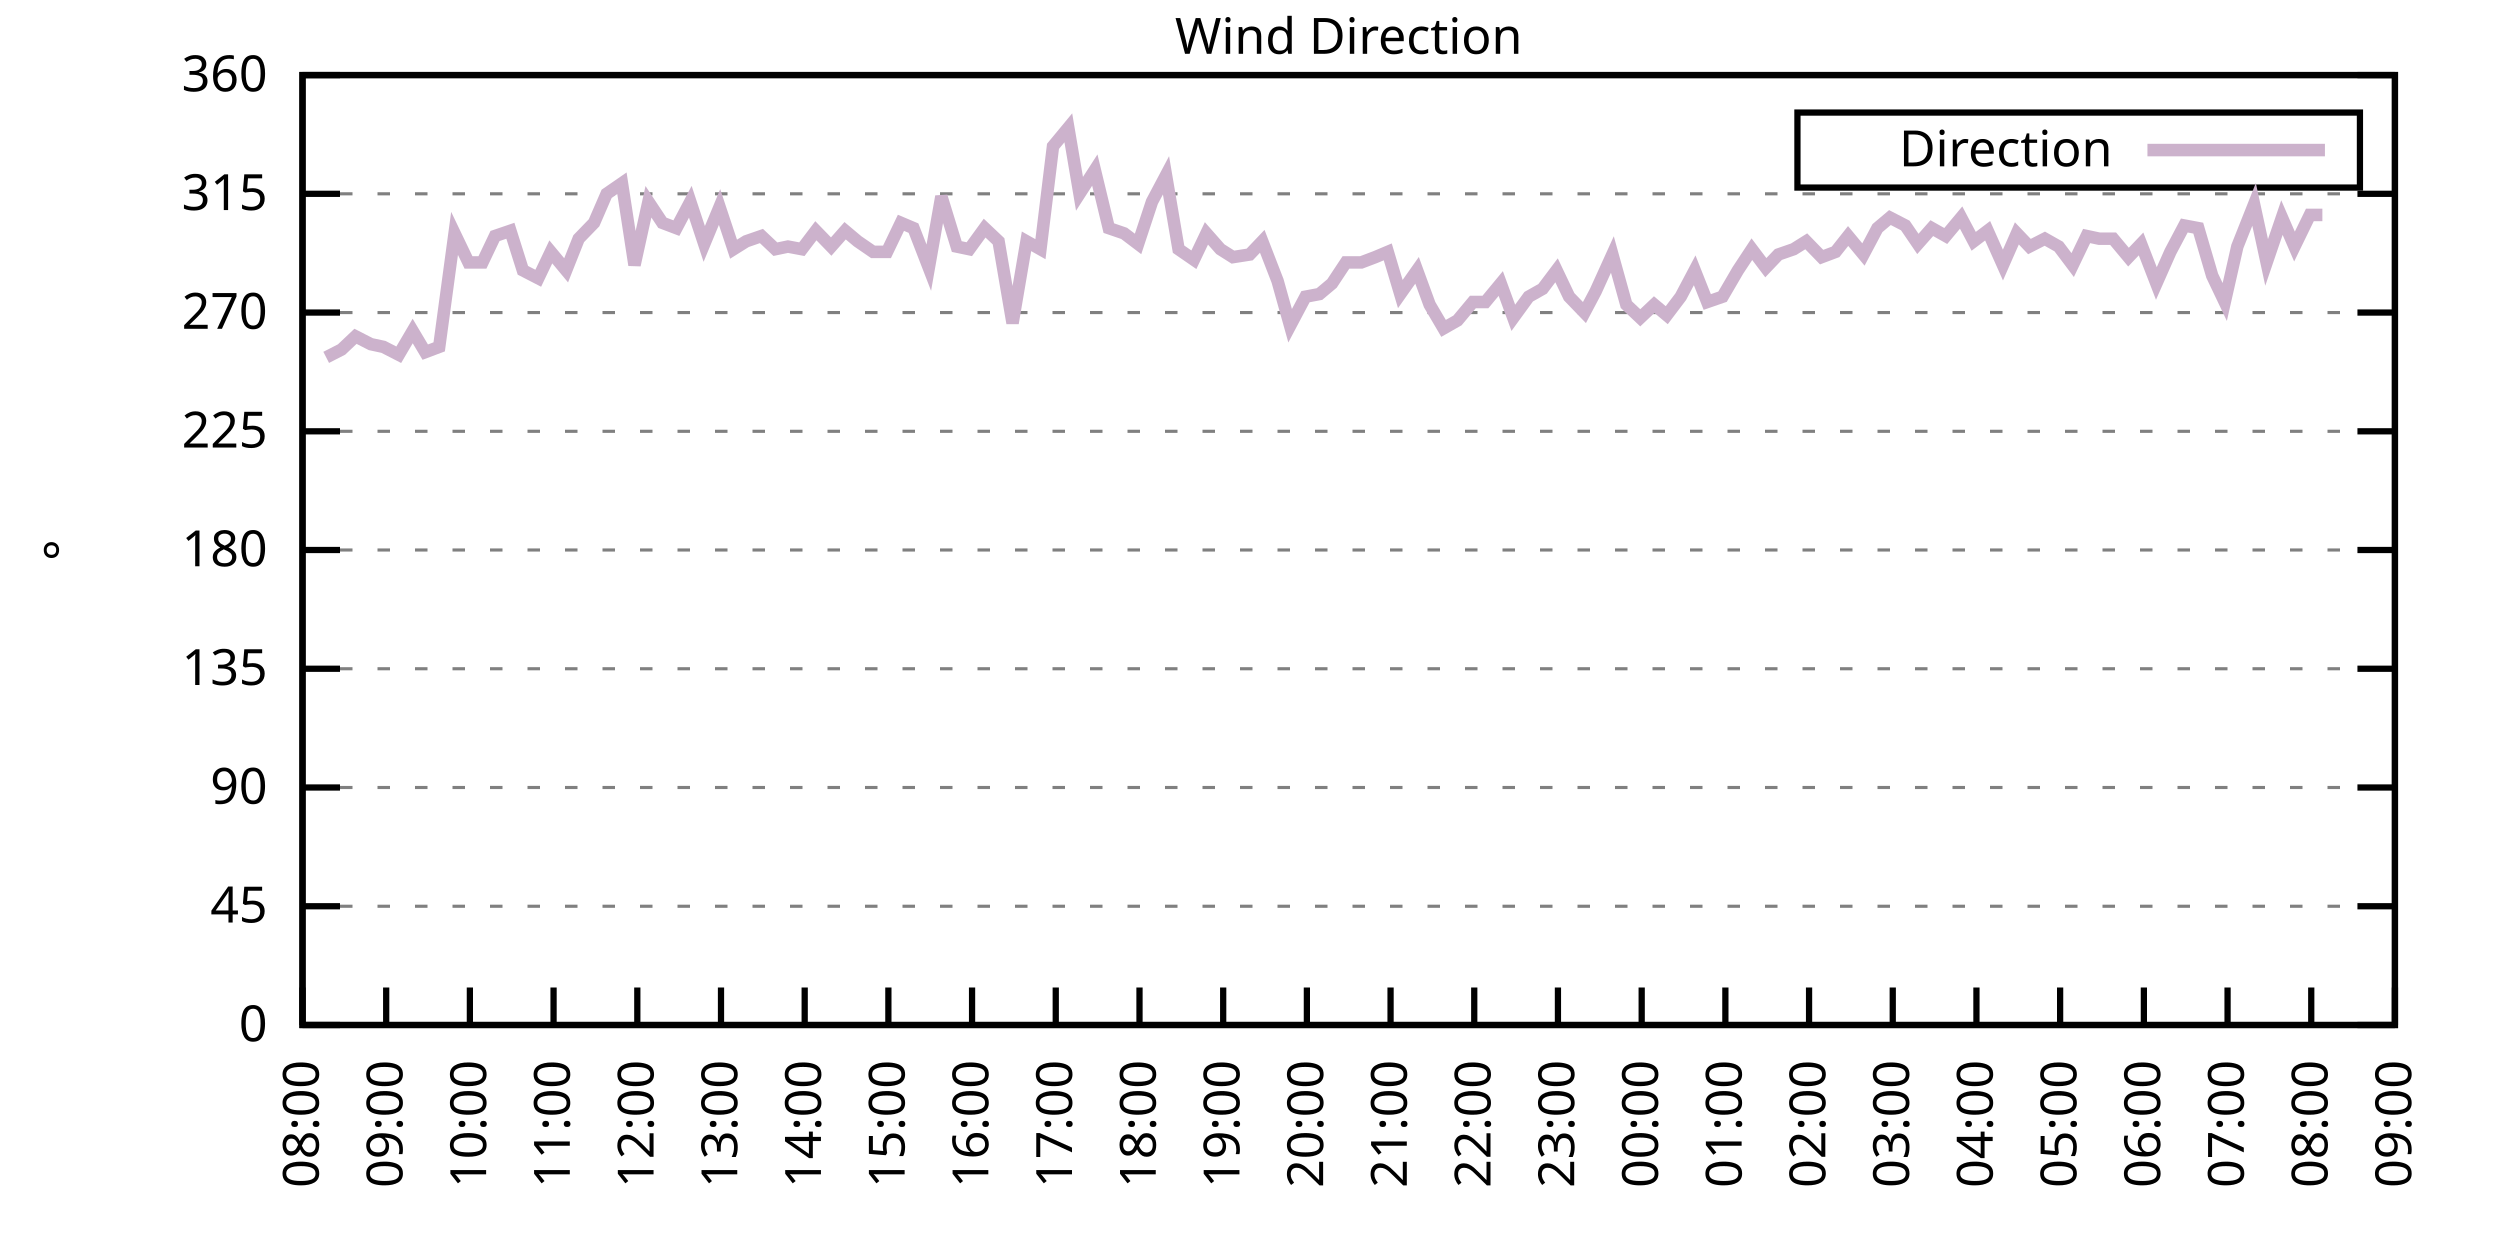
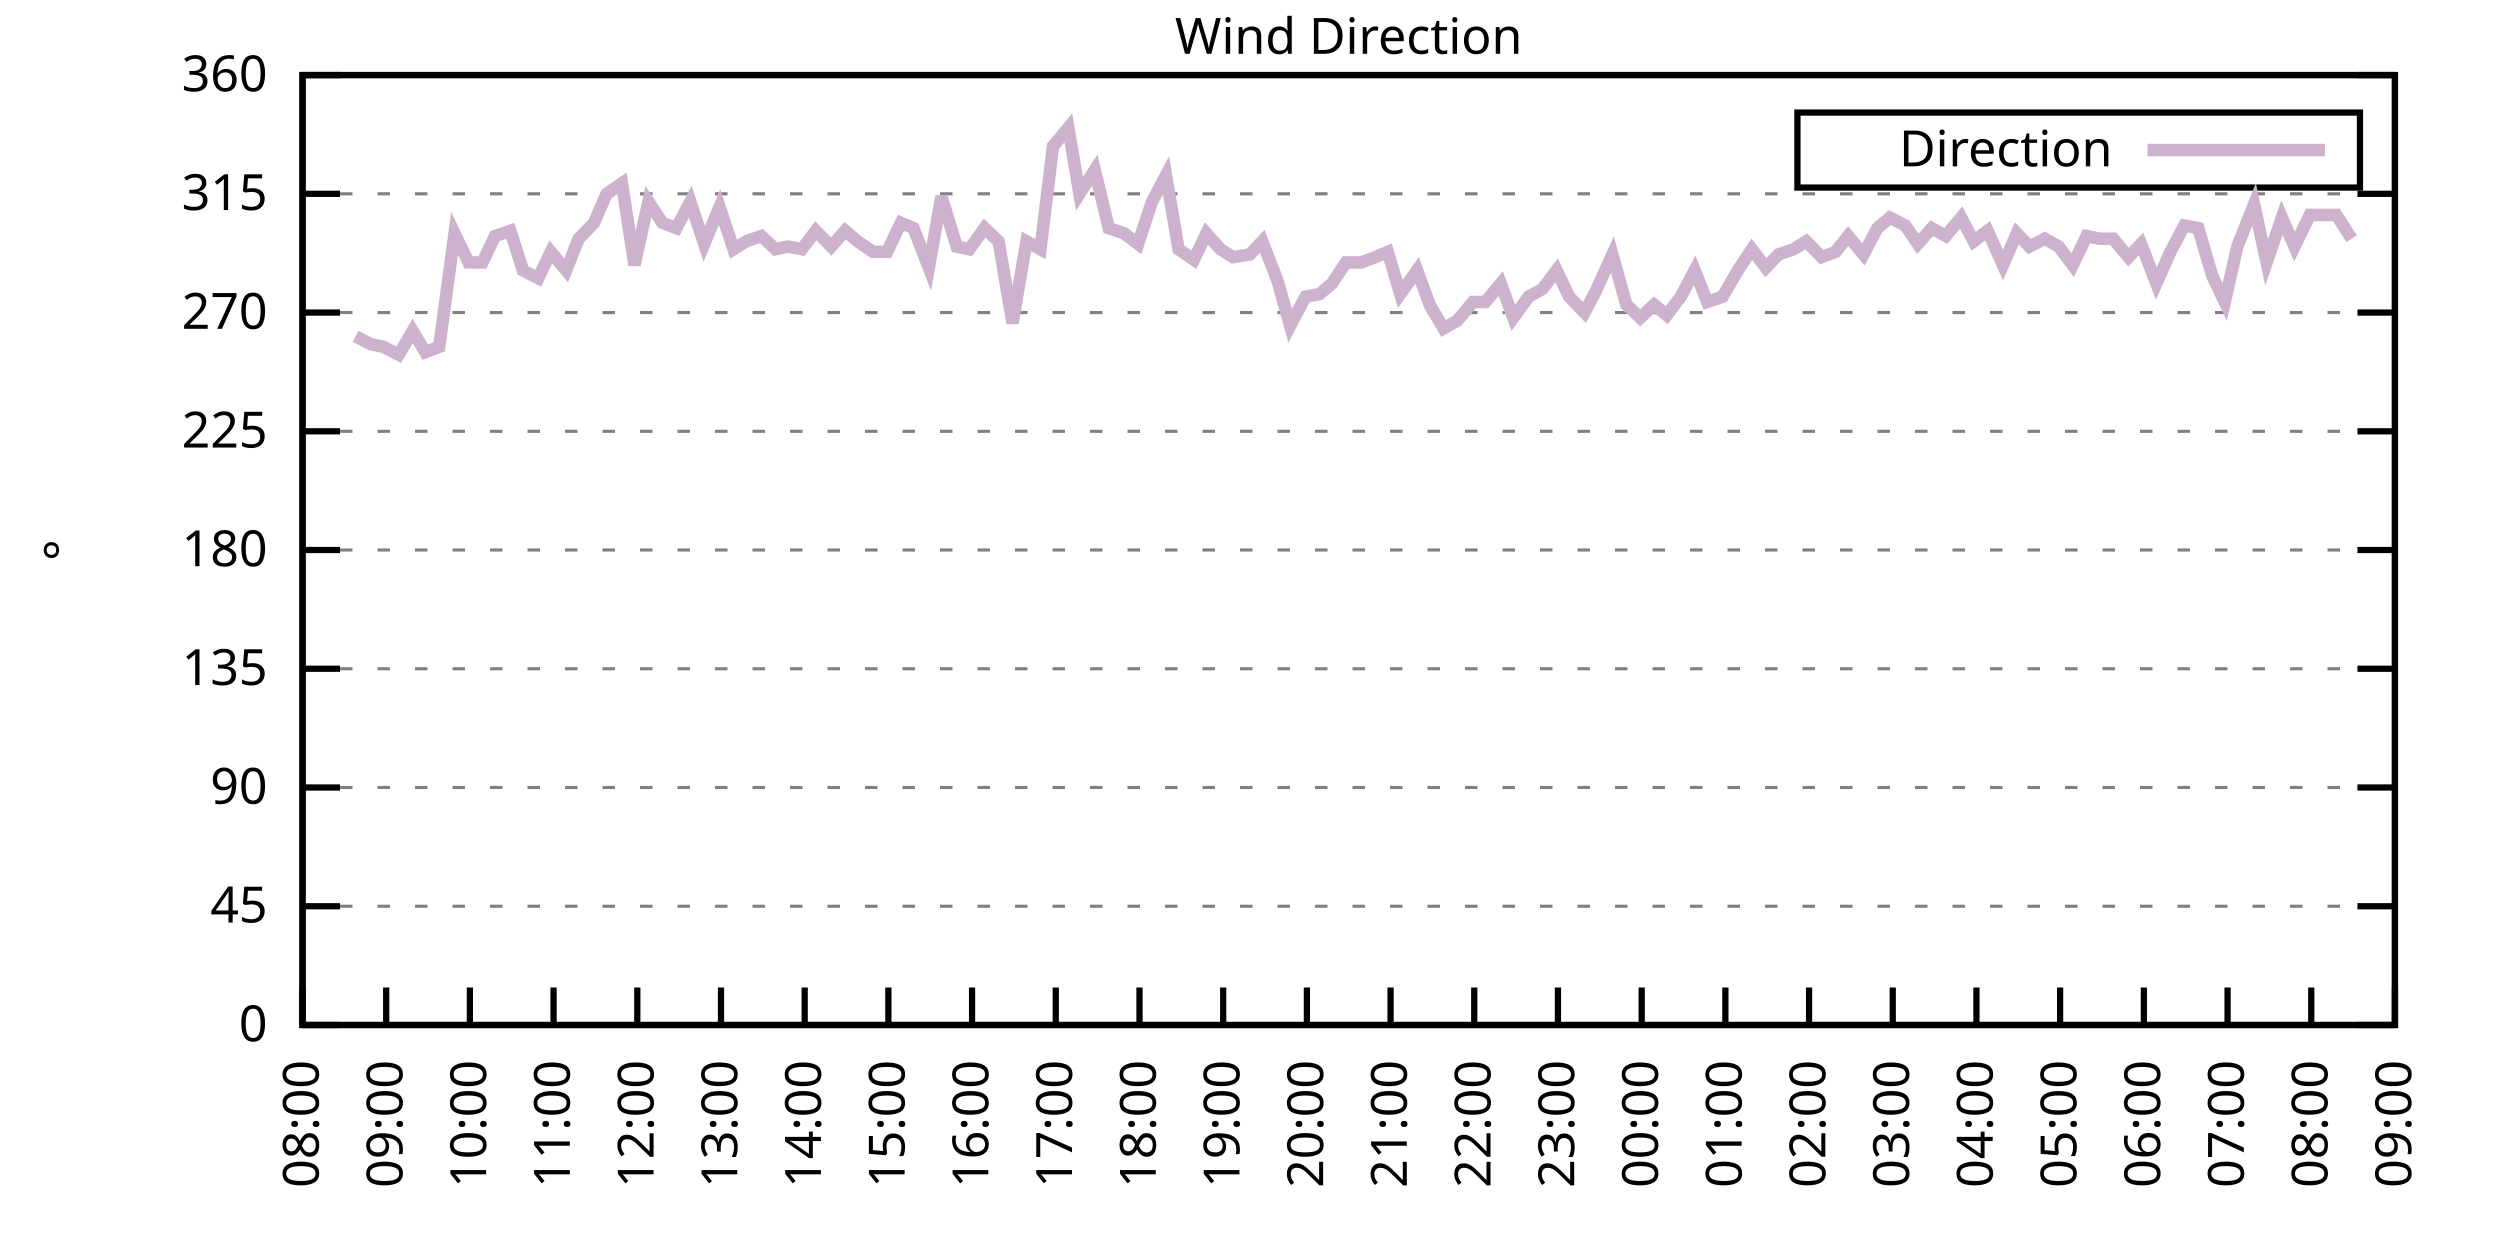
<svg xmlns="http://www.w3.org/2000/svg" xmlns:xlink="http://www.w3.org/1999/xlink" width="400" height="200" viewBox="0 0 400 200">
  <g id="gnuplot_canvas">
    <rect x="0" y="0" width="400" height="200" fill="none" />
    <defs>
      <circle id="gpDot" r="0.5" stroke-width="0.5" stroke="currentColor" />
      <path id="gpPt0" stroke-width="0.333" stroke="currentColor" d="M-1,0 h2 M0,-1 v2" />
      <path id="gpPt1" stroke-width="0.333" stroke="currentColor" d="M-1,-1 L1,1 M1,-1 L-1,1" />
      <path id="gpPt2" stroke-width="0.333" stroke="currentColor" d="M-1,0 L1,0 M0,-1 L0,1 M-1,-1 L1,1 M-1,1 L1,-1" />
      <rect id="gpPt3" stroke-width="0.333" stroke="currentColor" x="-1" y="-1" width="2" height="2" />
      <rect id="gpPt4" stroke-width="0.333" stroke="currentColor" fill="currentColor" x="-1" y="-1" width="2" height="2" />
      <circle id="gpPt5" stroke-width="0.333" stroke="currentColor" cx="0" cy="0" r="1" />
      <use xlink:href="#gpPt5" id="gpPt6" fill="currentColor" stroke="none" />
      <path id="gpPt7" stroke-width="0.333" stroke="currentColor" d="M0,-1.33 L-1.33,0.67 L1.33,0.67 z" />
      <use xlink:href="#gpPt7" id="gpPt8" fill="currentColor" stroke="none" />
      <use xlink:href="#gpPt7" id="gpPt9" stroke="currentColor" transform="rotate(180)" />
      <use xlink:href="#gpPt9" id="gpPt10" fill="currentColor" stroke="none" />
      <use xlink:href="#gpPt3" id="gpPt11" stroke="currentColor" transform="rotate(45)" />
      <use xlink:href="#gpPt11" id="gpPt12" fill="currentColor" stroke="none" />
      <path id="gpPt13" stroke-width="0.333" stroke="currentColor" d="M0,1.330 L1.265,0.411 L0.782,-1.067 L-0.782,-1.076 L-1.265,0.411 z" />
      <use xlink:href="#gpPt13" id="gpPt14" fill="currentColor" stroke="none" />
      <filter id="textbox" filterUnits="objectBoundingBox" x="0" y="0" height="1" width="1">
        <feFlood flood-color="white" flood-opacity="1" result="bgnd" />
        <feComposite in="SourceGraphic" in2="bgnd" operator="atop" />
      </filter>
      <filter id="greybox" filterUnits="objectBoundingBox" x="0" y="0" height="1" width="1">
        <feFlood flood-color="lightgrey" flood-opacity="1" result="grey" />
        <feComposite in="SourceGraphic" in2="grey" operator="atop" />
      </filter>
    </defs>
    <g fill="none" color="white" stroke="currentColor" stroke-width="1.00" stroke-linecap="butt" stroke-linejoin="miter">
</g>
    <g fill="none" color="black" stroke="currentColor" stroke-width="1.00" stroke-linecap="butt" stroke-linejoin="miter">
      <g stroke="none" shape-rendering="crispEdges">
        <polygon fill="rgb(255, 255, 255)" points="48.40,164.00 383.18,164.00 383.18,12.02 48.40,12.02 " />
      </g>
    </g>
    <g fill="none" color="black" stroke="currentColor" stroke-width="1.00" stroke-linecap="butt" stroke-linejoin="miter">
</g>
    <g fill="none" color="black" stroke="black" stroke-width="0.50" stroke-linecap="butt" stroke-linejoin="miter">
</g>
    <g fill="none" color="gray" stroke="currentColor" stroke-width="0.50" stroke-linecap="butt" stroke-linejoin="miter">
      <path stroke="gray" stroke-dasharray="2,4" class="gridline" d="M48.40,164.00 L383.19,164.00  " />
    </g>
    <g fill="none" color="gray" stroke="gray" stroke-width="1.00" stroke-linecap="butt" stroke-linejoin="miter">
</g>
    <g fill="none" color="black" stroke="currentColor" stroke-width="1.00" stroke-linecap="butt" stroke-linejoin="miter">
      <path stroke="black" d="M48.40,164.00 L54.40,164.00 M383.19,164.00 L377.19,164.00  " />
      <g transform="translate(42.80,166.60)" stroke="none" fill="black" font-family="Sans" font-size="8.00" text-anchor="end">
        <text>
          <tspan font-family="Sans"> 0</tspan>
        </text>
      </g>
    </g>
    <g fill="none" color="black" stroke="currentColor" stroke-width="1.00" stroke-linecap="butt" stroke-linejoin="miter">
</g>
    <g fill="none" color="black" stroke="black" stroke-width="0.50" stroke-linecap="butt" stroke-linejoin="miter">
</g>
    <g fill="none" color="gray" stroke="currentColor" stroke-width="0.50" stroke-linecap="butt" stroke-linejoin="miter">
      <path stroke="gray" stroke-dasharray="2,4" class="gridline" d="M48.40,145.00 L383.19,145.00  " />
    </g>
    <g fill="none" color="gray" stroke="gray" stroke-width="1.00" stroke-linecap="butt" stroke-linejoin="miter">
</g>
    <g fill="none" color="black" stroke="currentColor" stroke-width="1.00" stroke-linecap="butt" stroke-linejoin="miter">
      <path stroke="black" d="M48.40,145.00 L54.40,145.00 M383.19,145.00 L377.19,145.00  " />
      <g transform="translate(42.80,147.60)" stroke="none" fill="black" font-family="Sans" font-size="8.00" text-anchor="end">
        <text>
          <tspan font-family="Sans"> 45</tspan>
        </text>
      </g>
    </g>
    <g fill="none" color="black" stroke="currentColor" stroke-width="1.00" stroke-linecap="butt" stroke-linejoin="miter">
</g>
    <g fill="none" color="black" stroke="black" stroke-width="0.50" stroke-linecap="butt" stroke-linejoin="miter">
</g>
    <g fill="none" color="gray" stroke="currentColor" stroke-width="0.50" stroke-linecap="butt" stroke-linejoin="miter">
      <path stroke="gray" stroke-dasharray="2,4" class="gridline" d="M48.40,126.00 L383.19,126.00  " />
    </g>
    <g fill="none" color="gray" stroke="gray" stroke-width="1.00" stroke-linecap="butt" stroke-linejoin="miter">
</g>
    <g fill="none" color="black" stroke="currentColor" stroke-width="1.00" stroke-linecap="butt" stroke-linejoin="miter">
      <path stroke="black" d="M48.40,126.00 L54.40,126.00 M383.19,126.00 L377.19,126.00  " />
      <g transform="translate(42.80,128.60)" stroke="none" fill="black" font-family="Sans" font-size="8.00" text-anchor="end">
        <text>
          <tspan font-family="Sans"> 90</tspan>
        </text>
      </g>
    </g>
    <g fill="none" color="black" stroke="currentColor" stroke-width="1.00" stroke-linecap="butt" stroke-linejoin="miter">
</g>
    <g fill="none" color="black" stroke="black" stroke-width="0.50" stroke-linecap="butt" stroke-linejoin="miter">
</g>
    <g fill="none" color="gray" stroke="currentColor" stroke-width="0.50" stroke-linecap="butt" stroke-linejoin="miter">
      <path stroke="gray" stroke-dasharray="2,4" class="gridline" d="M48.40,107.00 L383.19,107.00  " />
    </g>
    <g fill="none" color="gray" stroke="gray" stroke-width="1.00" stroke-linecap="butt" stroke-linejoin="miter">
</g>
    <g fill="none" color="black" stroke="currentColor" stroke-width="1.00" stroke-linecap="butt" stroke-linejoin="miter">
      <path stroke="black" d="M48.40,107.00 L54.40,107.00 M383.19,107.00 L377.19,107.00  " />
      <g transform="translate(42.80,109.60)" stroke="none" fill="black" font-family="Sans" font-size="8.00" text-anchor="end">
        <text>
          <tspan font-family="Sans"> 135</tspan>
        </text>
      </g>
    </g>
    <g fill="none" color="black" stroke="currentColor" stroke-width="1.00" stroke-linecap="butt" stroke-linejoin="miter">
</g>
    <g fill="none" color="black" stroke="black" stroke-width="0.50" stroke-linecap="butt" stroke-linejoin="miter">
</g>
    <g fill="none" color="gray" stroke="currentColor" stroke-width="0.50" stroke-linecap="butt" stroke-linejoin="miter">
      <path stroke="gray" stroke-dasharray="2,4" class="gridline" d="M48.40,88.00 L383.19,88.00  " />
    </g>
    <g fill="none" color="gray" stroke="gray" stroke-width="1.00" stroke-linecap="butt" stroke-linejoin="miter">
</g>
    <g fill="none" color="black" stroke="currentColor" stroke-width="1.00" stroke-linecap="butt" stroke-linejoin="miter">
      <path stroke="black" d="M48.40,88.00 L54.40,88.00 M383.19,88.00 L377.19,88.00  " />
      <g transform="translate(42.80,90.60)" stroke="none" fill="black" font-family="Sans" font-size="8.00" text-anchor="end">
        <text>
          <tspan font-family="Sans"> 180</tspan>
        </text>
      </g>
    </g>
    <g fill="none" color="black" stroke="currentColor" stroke-width="1.00" stroke-linecap="butt" stroke-linejoin="miter">
</g>
    <g fill="none" color="black" stroke="black" stroke-width="0.50" stroke-linecap="butt" stroke-linejoin="miter">
</g>
    <g fill="none" color="gray" stroke="currentColor" stroke-width="0.50" stroke-linecap="butt" stroke-linejoin="miter">
      <path stroke="gray" stroke-dasharray="2,4" class="gridline" d="M48.40,69.01 L383.19,69.01  " />
    </g>
    <g fill="none" color="gray" stroke="gray" stroke-width="1.00" stroke-linecap="butt" stroke-linejoin="miter">
</g>
    <g fill="none" color="black" stroke="currentColor" stroke-width="1.00" stroke-linecap="butt" stroke-linejoin="miter">
      <path stroke="black" d="M48.40,69.01 L54.40,69.01 M383.19,69.01 L377.19,69.01  " />
      <g transform="translate(42.80,71.61)" stroke="none" fill="black" font-family="Sans" font-size="8.00" text-anchor="end">
        <text>
          <tspan font-family="Sans"> 225</tspan>
        </text>
      </g>
    </g>
    <g fill="none" color="black" stroke="currentColor" stroke-width="1.00" stroke-linecap="butt" stroke-linejoin="miter">
</g>
    <g fill="none" color="black" stroke="black" stroke-width="0.50" stroke-linecap="butt" stroke-linejoin="miter">
</g>
    <g fill="none" color="gray" stroke="currentColor" stroke-width="0.50" stroke-linecap="butt" stroke-linejoin="miter">
      <path stroke="gray" stroke-dasharray="2,4" class="gridline" d="M48.40,50.01 L383.19,50.01  " />
    </g>
    <g fill="none" color="gray" stroke="gray" stroke-width="1.00" stroke-linecap="butt" stroke-linejoin="miter">
</g>
    <g fill="none" color="black" stroke="currentColor" stroke-width="1.00" stroke-linecap="butt" stroke-linejoin="miter">
      <path stroke="black" d="M48.40,50.01 L54.40,50.01 M383.19,50.01 L377.19,50.01  " />
      <g transform="translate(42.80,52.61)" stroke="none" fill="black" font-family="Sans" font-size="8.00" text-anchor="end">
        <text>
          <tspan font-family="Sans"> 270</tspan>
        </text>
      </g>
    </g>
    <g fill="none" color="black" stroke="currentColor" stroke-width="1.00" stroke-linecap="butt" stroke-linejoin="miter">
</g>
    <g fill="none" color="black" stroke="black" stroke-width="0.50" stroke-linecap="butt" stroke-linejoin="miter">
</g>
    <g fill="none" color="gray" stroke="currentColor" stroke-width="0.50" stroke-linecap="butt" stroke-linejoin="miter">
      <path stroke="gray" stroke-dasharray="2,4" class="gridline" d="M48.40,31.01 L383.19,31.01  " />
    </g>
    <g fill="none" color="gray" stroke="gray" stroke-width="1.00" stroke-linecap="butt" stroke-linejoin="miter">
</g>
    <g fill="none" color="black" stroke="currentColor" stroke-width="1.00" stroke-linecap="butt" stroke-linejoin="miter">
      <path stroke="black" d="M48.40,31.01 L54.40,31.01 M383.19,31.01 L377.19,31.01  " />
      <g transform="translate(42.80,33.61)" stroke="none" fill="black" font-family="Sans" font-size="8.00" text-anchor="end">
        <text>
          <tspan font-family="Sans"> 315</tspan>
        </text>
      </g>
    </g>
    <g fill="none" color="black" stroke="currentColor" stroke-width="1.00" stroke-linecap="butt" stroke-linejoin="miter">
</g>
    <g fill="none" color="black" stroke="black" stroke-width="0.50" stroke-linecap="butt" stroke-linejoin="miter">
</g>
    <g fill="none" color="gray" stroke="currentColor" stroke-width="0.50" stroke-linecap="butt" stroke-linejoin="miter">
      <path stroke="gray" stroke-dasharray="2,4" class="gridline" d="M48.40,12.01 L383.19,12.01  " />
    </g>
    <g fill="none" color="gray" stroke="gray" stroke-width="1.00" stroke-linecap="butt" stroke-linejoin="miter">
</g>
    <g fill="none" color="black" stroke="currentColor" stroke-width="1.00" stroke-linecap="butt" stroke-linejoin="miter">
      <path stroke="black" d="M48.40,12.01 L54.40,12.01 M383.19,12.01 L377.19,12.01  " />
      <g transform="translate(42.80,14.61)" stroke="none" fill="black" font-family="Sans" font-size="8.00" text-anchor="end">
        <text>
          <tspan font-family="Sans"> 360</tspan>
        </text>
      </g>
    </g>
    <g fill="none" color="black" stroke="currentColor" stroke-width="1.00" stroke-linecap="butt" stroke-linejoin="miter">
      <path stroke="black" d="M48.40,164.00 L48.40,158.00  " />
      <g transform="translate(51.00,169.60) rotate(270.00)" stroke="none" fill="black" font-family="Sans" font-size="8.00" text-anchor="end">
        <text>
          <tspan font-family="Sans">08:00</tspan>
        </text>
      </g>
    </g>
    <g fill="none" color="black" stroke="currentColor" stroke-width="1.00" stroke-linecap="butt" stroke-linejoin="miter">
      <path stroke="black" d="M61.79,164.00 L61.79,158.00  " />
      <g transform="translate(64.39,169.60) rotate(270.00)" stroke="none" fill="black" font-family="Sans" font-size="8.00" text-anchor="end">
        <text>
          <tspan font-family="Sans">09:00</tspan>
        </text>
      </g>
    </g>
    <g fill="none" color="black" stroke="currentColor" stroke-width="1.00" stroke-linecap="butt" stroke-linejoin="miter">
      <path stroke="black" d="M75.18,164.00 L75.18,158.00  " />
      <g transform="translate(77.78,169.60) rotate(270.00)" stroke="none" fill="black" font-family="Sans" font-size="8.00" text-anchor="end">
        <text>
          <tspan font-family="Sans">10:00</tspan>
        </text>
      </g>
    </g>
    <g fill="none" color="black" stroke="currentColor" stroke-width="1.00" stroke-linecap="butt" stroke-linejoin="miter">
      <path stroke="black" d="M88.57,164.00 L88.57,158.00  " />
      <g transform="translate(91.17,169.60) rotate(270.00)" stroke="none" fill="black" font-family="Sans" font-size="8.00" text-anchor="end">
        <text>
          <tspan font-family="Sans">11:00</tspan>
        </text>
      </g>
    </g>
    <g fill="none" color="black" stroke="currentColor" stroke-width="1.00" stroke-linecap="butt" stroke-linejoin="miter">
      <path stroke="black" d="M101.97,164.00 L101.97,158.00  " />
      <g transform="translate(104.57,169.60) rotate(270.00)" stroke="none" fill="black" font-family="Sans" font-size="8.00" text-anchor="end">
        <text>
          <tspan font-family="Sans">12:00</tspan>
        </text>
      </g>
    </g>
    <g fill="none" color="black" stroke="currentColor" stroke-width="1.00" stroke-linecap="butt" stroke-linejoin="miter">
      <path stroke="black" d="M115.36,164.00 L115.36,158.00  " />
      <g transform="translate(117.96,169.60) rotate(270.00)" stroke="none" fill="black" font-family="Sans" font-size="8.00" text-anchor="end">
        <text>
          <tspan font-family="Sans">13:00</tspan>
        </text>
      </g>
    </g>
    <g fill="none" color="black" stroke="currentColor" stroke-width="1.00" stroke-linecap="butt" stroke-linejoin="miter">
      <path stroke="black" d="M128.75,164.00 L128.75,158.00  " />
      <g transform="translate(131.35,169.60) rotate(270.00)" stroke="none" fill="black" font-family="Sans" font-size="8.00" text-anchor="end">
        <text>
          <tspan font-family="Sans">14:00</tspan>
        </text>
      </g>
    </g>
    <g fill="none" color="black" stroke="currentColor" stroke-width="1.00" stroke-linecap="butt" stroke-linejoin="miter">
      <path stroke="black" d="M142.14,164.00 L142.14,158.00  " />
      <g transform="translate(144.74,169.60) rotate(270.00)" stroke="none" fill="black" font-family="Sans" font-size="8.00" text-anchor="end">
        <text>
          <tspan font-family="Sans">15:00</tspan>
        </text>
      </g>
    </g>
    <g fill="none" color="black" stroke="currentColor" stroke-width="1.00" stroke-linecap="butt" stroke-linejoin="miter">
      <path stroke="black" d="M155.53,164.00 L155.53,158.00  " />
      <g transform="translate(158.13,169.60) rotate(270.00)" stroke="none" fill="black" font-family="Sans" font-size="8.00" text-anchor="end">
        <text>
          <tspan font-family="Sans">16:00</tspan>
        </text>
      </g>
    </g>
    <g fill="none" color="black" stroke="currentColor" stroke-width="1.00" stroke-linecap="butt" stroke-linejoin="miter">
      <path stroke="black" d="M168.92,164.00 L168.92,158.00  " />
      <g transform="translate(171.52,169.60) rotate(270.00)" stroke="none" fill="black" font-family="Sans" font-size="8.00" text-anchor="end">
        <text>
          <tspan font-family="Sans">17:00</tspan>
        </text>
      </g>
    </g>
    <g fill="none" color="black" stroke="currentColor" stroke-width="1.00" stroke-linecap="butt" stroke-linejoin="miter">
      <path stroke="black" d="M182.32,164.00 L182.32,158.00  " />
      <g transform="translate(184.92,169.60) rotate(270.00)" stroke="none" fill="black" font-family="Sans" font-size="8.00" text-anchor="end">
        <text>
          <tspan font-family="Sans">18:00</tspan>
        </text>
      </g>
    </g>
    <g fill="none" color="black" stroke="currentColor" stroke-width="1.00" stroke-linecap="butt" stroke-linejoin="miter">
      <path stroke="black" d="M195.71,164.00 L195.71,158.00  " />
      <g transform="translate(198.31,169.60) rotate(270.00)" stroke="none" fill="black" font-family="Sans" font-size="8.00" text-anchor="end">
        <text>
          <tspan font-family="Sans">19:00</tspan>
        </text>
      </g>
    </g>
    <g fill="none" color="black" stroke="currentColor" stroke-width="1.00" stroke-linecap="butt" stroke-linejoin="miter">
      <path stroke="black" d="M209.10,164.00 L209.10,158.00  " />
      <g transform="translate(211.70,169.60) rotate(270.00)" stroke="none" fill="black" font-family="Sans" font-size="8.00" text-anchor="end">
        <text>
          <tspan font-family="Sans">20:00</tspan>
        </text>
      </g>
    </g>
    <g fill="none" color="black" stroke="currentColor" stroke-width="1.00" stroke-linecap="butt" stroke-linejoin="miter">
      <path stroke="black" d="M222.49,164.00 L222.49,158.00  " />
      <g transform="translate(225.09,169.60) rotate(270.00)" stroke="none" fill="black" font-family="Sans" font-size="8.00" text-anchor="end">
        <text>
          <tspan font-family="Sans">21:00</tspan>
        </text>
      </g>
    </g>
    <g fill="none" color="black" stroke="currentColor" stroke-width="1.00" stroke-linecap="butt" stroke-linejoin="miter">
      <path stroke="black" d="M235.88,164.00 L235.88,158.00  " />
      <g transform="translate(238.48,169.60) rotate(270.00)" stroke="none" fill="black" font-family="Sans" font-size="8.00" text-anchor="end">
        <text>
          <tspan font-family="Sans">22:00</tspan>
        </text>
      </g>
    </g>
    <g fill="none" color="black" stroke="currentColor" stroke-width="1.00" stroke-linecap="butt" stroke-linejoin="miter">
      <path stroke="black" d="M249.27,164.00 L249.27,158.00  " />
      <g transform="translate(251.87,169.60) rotate(270.00)" stroke="none" fill="black" font-family="Sans" font-size="8.00" text-anchor="end">
        <text>
          <tspan font-family="Sans">23:00</tspan>
        </text>
      </g>
    </g>
    <g fill="none" color="black" stroke="currentColor" stroke-width="1.00" stroke-linecap="butt" stroke-linejoin="miter">
      <path stroke="black" d="M262.67,164.00 L262.67,158.00  " />
      <g transform="translate(265.27,169.60) rotate(270.00)" stroke="none" fill="black" font-family="Sans" font-size="8.00" text-anchor="end">
        <text>
          <tspan font-family="Sans">00:00</tspan>
        </text>
      </g>
    </g>
    <g fill="none" color="black" stroke="currentColor" stroke-width="1.00" stroke-linecap="butt" stroke-linejoin="miter">
      <path stroke="black" d="M276.06,164.00 L276.06,158.00  " />
      <g transform="translate(278.66,169.60) rotate(270.00)" stroke="none" fill="black" font-family="Sans" font-size="8.00" text-anchor="end">
        <text>
          <tspan font-family="Sans">01:00</tspan>
        </text>
      </g>
    </g>
    <g fill="none" color="black" stroke="currentColor" stroke-width="1.00" stroke-linecap="butt" stroke-linejoin="miter">
      <path stroke="black" d="M289.45,164.00 L289.45,158.00  " />
      <g transform="translate(292.05,169.60) rotate(270.00)" stroke="none" fill="black" font-family="Sans" font-size="8.00" text-anchor="end">
        <text>
          <tspan font-family="Sans">02:00</tspan>
        </text>
      </g>
    </g>
    <g fill="none" color="black" stroke="currentColor" stroke-width="1.00" stroke-linecap="butt" stroke-linejoin="miter">
      <path stroke="black" d="M302.84,164.00 L302.84,158.00  " />
      <g transform="translate(305.44,169.60) rotate(270.00)" stroke="none" fill="black" font-family="Sans" font-size="8.00" text-anchor="end">
        <text>
          <tspan font-family="Sans">03:00</tspan>
        </text>
      </g>
    </g>
    <g fill="none" color="black" stroke="currentColor" stroke-width="1.00" stroke-linecap="butt" stroke-linejoin="miter">
      <path stroke="black" d="M316.23,164.00 L316.23,158.00  " />
      <g transform="translate(318.83,169.60) rotate(270.00)" stroke="none" fill="black" font-family="Sans" font-size="8.00" text-anchor="end">
        <text>
          <tspan font-family="Sans">04:00</tspan>
        </text>
      </g>
    </g>
    <g fill="none" color="black" stroke="currentColor" stroke-width="1.00" stroke-linecap="butt" stroke-linejoin="miter">
      <path stroke="black" d="M329.62,164.00 L329.62,158.00  " />
      <g transform="translate(332.22,169.60) rotate(270.00)" stroke="none" fill="black" font-family="Sans" font-size="8.00" text-anchor="end">
        <text>
          <tspan font-family="Sans">05:00</tspan>
        </text>
      </g>
    </g>
    <g fill="none" color="black" stroke="currentColor" stroke-width="1.00" stroke-linecap="butt" stroke-linejoin="miter">
      <path stroke="black" d="M343.02,164.00 L343.02,158.00  " />
      <g transform="translate(345.62,169.60) rotate(270.00)" stroke="none" fill="black" font-family="Sans" font-size="8.00" text-anchor="end">
        <text>
          <tspan font-family="Sans">06:00</tspan>
        </text>
      </g>
    </g>
    <g fill="none" color="black" stroke="currentColor" stroke-width="1.00" stroke-linecap="butt" stroke-linejoin="miter">
      <path stroke="black" d="M356.41,164.00 L356.41,158.00  " />
      <g transform="translate(359.01,169.60) rotate(270.00)" stroke="none" fill="black" font-family="Sans" font-size="8.00" text-anchor="end">
        <text>
          <tspan font-family="Sans">07:00</tspan>
        </text>
      </g>
    </g>
    <g fill="none" color="black" stroke="currentColor" stroke-width="1.00" stroke-linecap="butt" stroke-linejoin="miter">
      <path stroke="black" d="M369.80,164.00 L369.80,158.00  " />
      <g transform="translate(372.40,169.60) rotate(270.00)" stroke="none" fill="black" font-family="Sans" font-size="8.00" text-anchor="end">
        <text>
          <tspan font-family="Sans">08:00</tspan>
        </text>
      </g>
    </g>
    <g fill="none" color="black" stroke="currentColor" stroke-width="1.00" stroke-linecap="butt" stroke-linejoin="miter">
      <path stroke="black" d="M383.19,164.00 L383.19,158.00  " />
      <g transform="translate(385.79,169.60) rotate(270.00)" stroke="none" fill="black" font-family="Sans" font-size="8.00" text-anchor="end">
        <text>
          <tspan font-family="Sans">09:00</tspan>
        </text>
      </g>
    </g>
    <g fill="none" color="black" stroke="currentColor" stroke-width="1.00" stroke-linecap="butt" stroke-linejoin="miter">
</g>
    <g fill="none" color="black" stroke="currentColor" stroke-width="1.00" stroke-linecap="butt" stroke-linejoin="miter">
      <path stroke="black" d="M48.40,12.01 L48.40,164.00 L383.19,164.00 L383.19,12.01 L48.40,12.01 Z  " />
    </g>
    <g fill="none" color="black" stroke="currentColor" stroke-width="1.00" stroke-linecap="butt" stroke-linejoin="miter">
</g>
    <g fill="none" color="black" stroke="currentColor" stroke-width="1.00" stroke-linecap="butt" stroke-linejoin="miter">
      <path stroke="black" d="M287.59,30.01 L287.59,18.01 L377.59,18.01 L377.59,30.01 L287.59,30.01 Z  " />
    </g>
    <g id="Wind_direction_plot_1">
      <g fill="none" color="white" stroke="black" stroke-width="2.00" stroke-linecap="butt" stroke-linejoin="miter">
</g>
      <g fill="none" color="black" stroke="currentColor" stroke-width="2.00" stroke-linecap="butt" stroke-linejoin="miter">
        <g transform="translate(337.99,26.61)" stroke="none" fill="black" font-family="Sans" font-size="8.00" text-anchor="end">
          <text>
            <tspan font-family="Sans">Direction</tspan>
          </text>
        </g>
      </g>
      <g fill="none" color="black" stroke="currentColor" stroke-width="2.00" stroke-linecap="butt" stroke-linejoin="miter">
-         <path stroke="rgb(204, 178, 204)" d="M343.59,24.01 L371.99,24.01 M52.19,57.18 L54.65,55.92 L56.88,53.81 L59.34,55.07 L61.35,55.50 L63.80,56.76   L66.03,52.96 L68.04,56.34 L70.27,55.50 L72.73,37.34 L74.96,41.99 L77.19,41.99 L79.20,37.76 L81.66,36.92   L83.66,43.25 L86.12,44.52 L88.13,40.30 L90.58,43.25 L92.59,38.19 L95.05,35.65 L97.06,31.01 L99.51,29.32   L101.52,42.41 L103.75,32.28 L105.98,35.65 L108.22,36.50 L110.45,32.28 L112.68,39.03 L115.13,33.12 L117.37,39.87   L119.38,38.61 L121.83,37.76 L124.06,39.87 L126.07,39.45 L128.30,39.87 L130.54,36.92 L132.99,39.45 L135.22,36.92   L137.23,38.61 L139.69,40.30 L141.92,40.30 L144.15,35.65 L146.16,36.50 L148.61,42.83 L150.62,31.43 L153.08,39.45   L155.09,39.87 L157.54,36.50 L159.77,38.61 L162.01,51.70 L164.24,38.61 L166.47,39.87 L168.48,23.41 L170.93,20.45   L172.72,31.01 L175.17,27.21 L177.41,36.50 L179.86,37.34 L182.09,39.03 L184.32,32.28 L186.56,28.05 L188.57,39.87   L191.02,41.56 L193.03,37.34 L195.26,39.87 L197.27,41.14 L199.95,40.72 L201.96,38.61 L204.41,44.94 L206.42,52.12   L208.88,47.47 L211.11,47.05 L213.12,45.36 L215.35,41.99 L217.80,41.99 L220.04,41.14 L222.04,40.30 L224.05,47.05   L226.73,43.25 L228.74,48.74 L230.97,52.54 L233.20,51.27 L235.66,48.32 L237.67,48.32 L240.12,45.36 L242.13,50.85   L244.59,47.47 L246.82,46.21 L249.05,43.25 L251.06,47.47 L253.51,50.01 L255.30,46.63 L257.98,40.72 L260.21,48.74   L262.44,50.85 L264.67,48.74 L266.68,50.43 L268.92,47.47 L271.15,43.25 L273.16,48.32 L275.61,47.47 L278.07,43.25   L280.30,39.87 L282.53,42.83 L284.54,40.72 L286.99,39.87 L289.00,38.61 L291.46,41.14 L293.69,40.30 L295.70,37.76   L298.15,40.72 L300.39,36.50 L302.39,34.81 L304.85,36.08 L306.86,39.03 L309.09,36.50 L311.32,37.76 L313.78,34.81   L315.79,38.61 L318.02,36.92 L320.47,42.41 L322.70,37.34 L324.71,39.45 L327.17,38.19 L329.40,39.45 L331.63,42.41   L333.86,37.76 L335.87,38.19 L338.10,38.19 L340.56,41.14 L342.57,39.03 L345.02,45.36 L347.26,40.30 L349.49,36.08   L351.72,36.50 L353.95,44.10 L355.96,48.32 L357.97,39.45 L360.65,32.70 L362.66,41.99 L365.11,34.81 L367.12,39.45   L369.58,34.39 L371.58,34.39  " />
+         <path stroke="rgb(204, 178, 204)" d="M343.59,24.01 L371.99,24.01 M56.88,53.81 L59.34,55.07 L61.35,55.50 L63.80,56.76 L66.03,52.96 L68.04,56.34   L70.27,55.50 L72.73,37.34 L74.96,41.99 L77.19,41.99 L79.20,37.76 L81.66,36.92 L83.66,43.25 L86.12,44.52   L88.13,40.30 L90.58,43.25 L92.59,38.19 L95.05,35.65 L97.06,31.01 L99.51,29.32 L101.52,42.41 L103.75,32.28   L105.98,35.65 L108.22,36.50 L110.45,32.28 L112.68,39.03 L115.13,33.12 L117.37,39.87 L119.38,38.61 L121.83,37.76   L124.06,39.87 L126.07,39.45 L128.30,39.87 L130.54,36.92 L132.99,39.45 L135.22,36.92 L137.23,38.61 L139.69,40.30   L141.92,40.30 L144.15,35.65 L146.16,36.50 L148.61,42.83 L150.62,31.43 L153.08,39.45 L155.09,39.87 L157.54,36.50   L159.77,38.61 L162.01,51.70 L164.24,38.61 L166.47,39.87 L168.48,23.41 L170.93,20.45 L172.72,31.01 L175.17,27.21   L177.41,36.50 L179.86,37.34 L182.09,39.03 L184.32,32.28 L186.56,28.05 L188.57,39.87 L191.02,41.56 L193.03,37.34   L195.26,39.87 L197.27,41.14 L199.95,40.72 L201.96,38.61 L204.41,44.94 L206.42,52.12 L208.88,47.47 L211.11,47.05   L213.12,45.36 L215.35,41.99 L217.80,41.99 L220.04,41.14 L222.04,40.30 L224.05,47.05 L226.73,43.25 L228.74,48.74   L230.97,52.54 L233.20,51.27 L235.66,48.32 L237.67,48.32 L240.12,45.36 L242.13,50.85 L244.59,47.47 L246.82,46.21   L249.05,43.25 L251.06,47.47 L253.51,50.01 L255.30,46.63 L257.98,40.72 L260.21,48.74 L262.44,50.85 L264.67,48.74   L266.68,50.43 L268.92,47.47 L271.15,43.25 L273.16,48.32 L275.61,47.47 L278.07,43.25 L280.30,39.87 L282.53,42.83   L284.54,40.72 L286.99,39.87 L289.00,38.61 L291.46,41.14 L293.69,40.30 L295.70,37.76 L298.15,40.72 L300.39,36.50   L302.39,34.81 L304.85,36.08 L306.86,39.03 L309.09,36.50 L311.32,37.76 L313.78,34.81 L315.79,38.61 L318.02,36.92   L320.47,42.41 L322.70,37.34 L324.71,39.45 L327.17,38.19 L329.40,39.45 L331.63,42.41 L333.86,37.76 L335.87,38.19   L338.10,38.19 L340.56,41.14 L342.57,39.03 L345.02,45.36 L347.26,40.30 L349.49,36.08 L351.72,36.50 L353.95,44.10   L355.96,48.32 L357.97,39.45 L360.65,32.70 L362.66,41.99 L365.11,34.81 L367.12,39.45 L369.58,34.39 L371.58,34.39   L373.82,34.39 L376.27,38.19  " />
      </g>
    </g>
    <g fill="none" color="black" stroke="currentColor" stroke-width="2.00" stroke-linecap="butt" stroke-linejoin="miter">
</g>
    <g fill="none" color="black" stroke="black" stroke-width="1.00" stroke-linecap="butt" stroke-linejoin="miter">
</g>
    <g fill="none" color="black" stroke="currentColor" stroke-width="1.00" stroke-linecap="butt" stroke-linejoin="miter">
      <path stroke="black" d="M48.40,12.01 L48.40,164.00 L383.19,164.00 L383.19,12.01 L48.40,12.01 Z  " />
      <g transform="translate(12.80,88.01) rotate(270.00)" stroke="none" fill="black" font-family="Sans" font-size="8.00" text-anchor="middle">
        <text>
          <tspan font-family="Sans">°</tspan>
        </text>
      </g>
    </g>
    <g fill="none" color="black" stroke="currentColor" stroke-width="1.00" stroke-linecap="butt" stroke-linejoin="miter">
</g>
    <g fill="none" color="black" stroke="currentColor" stroke-width="1.00" stroke-linecap="butt" stroke-linejoin="miter">
      <g transform="translate(215.79,8.61)" stroke="none" fill="black" font-family="Sans" font-size="8.00" text-anchor="middle">
        <text>
          <tspan font-family="Sans">Wind Direction</tspan>
        </text>
      </g>
    </g>
    <g fill="none" color="black" stroke="currentColor" stroke-width="1.00" stroke-linecap="butt" stroke-linejoin="miter">
</g>
  </g>
</svg>
